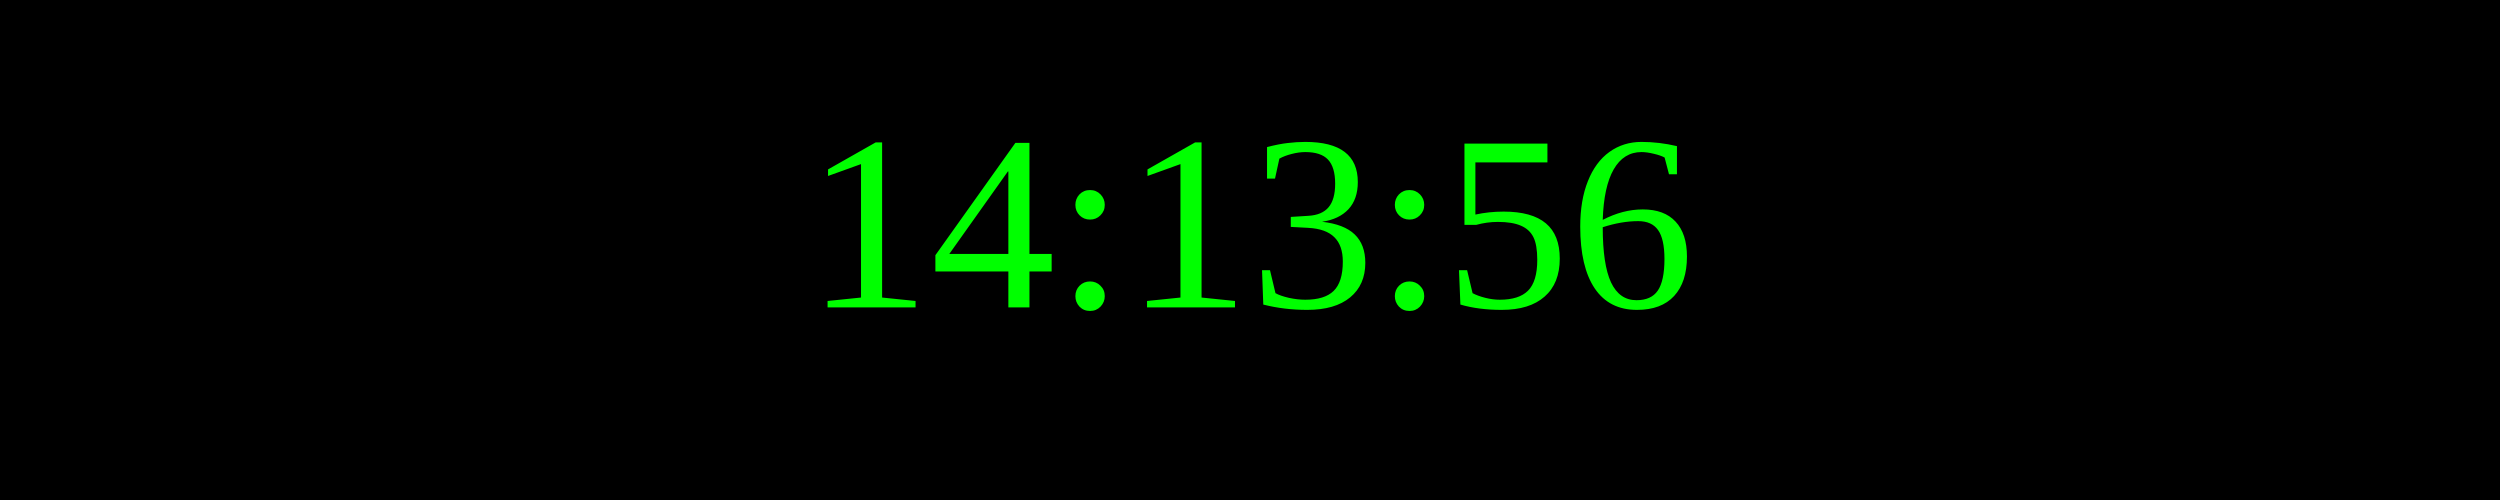
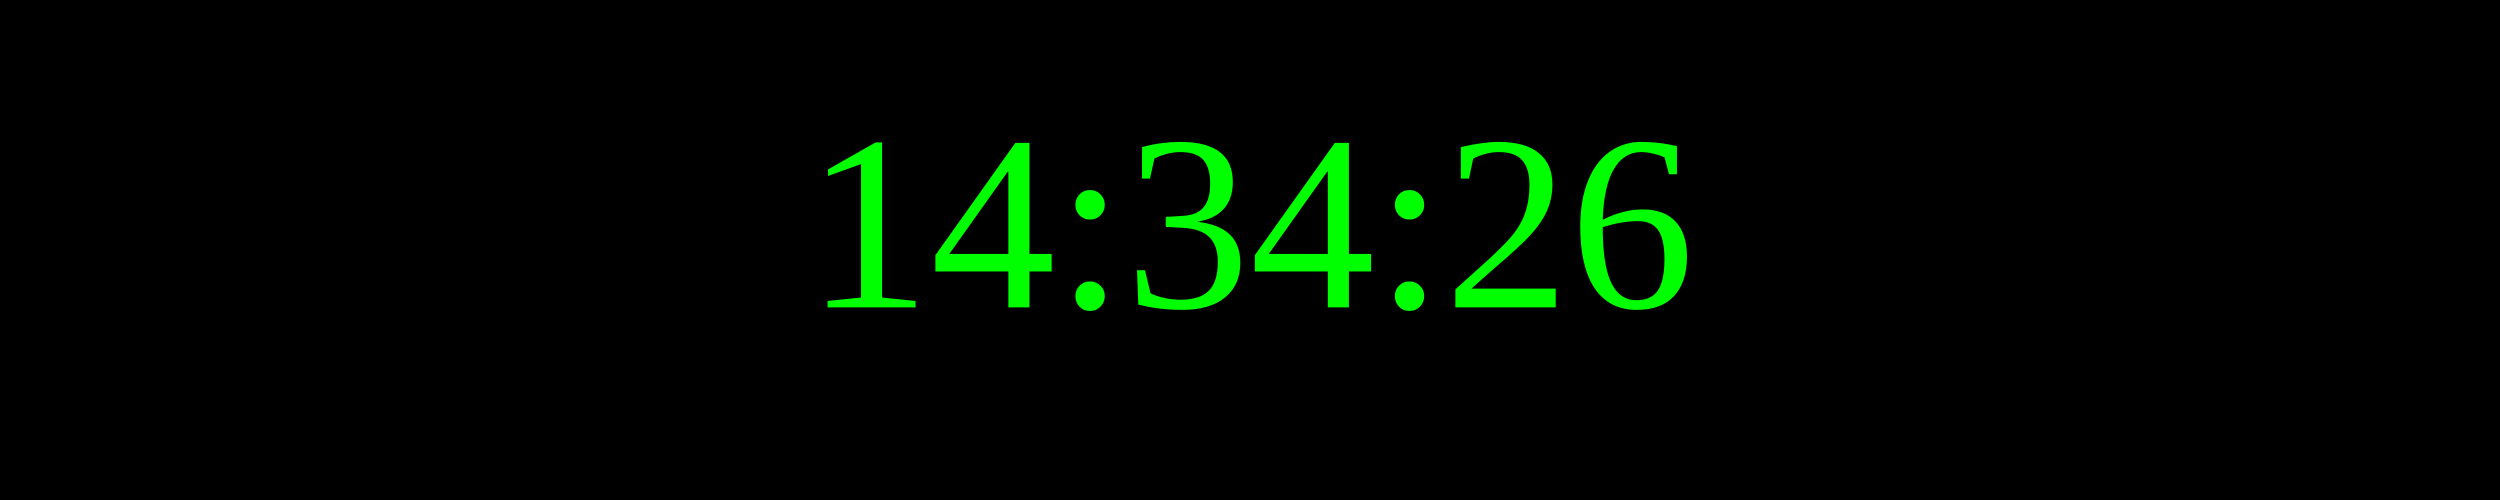
<svg xmlns="http://www.w3.org/2000/svg" width="250" height="50">
  <rect width="100%" height="100%" fill="black" />
  <text x="50%" y="50%" font-size="25" fill="lime" text-anchor="middle" dominant-baseline="middle">
- 14:13:56
+ 14:34:26
</text>
</svg>
